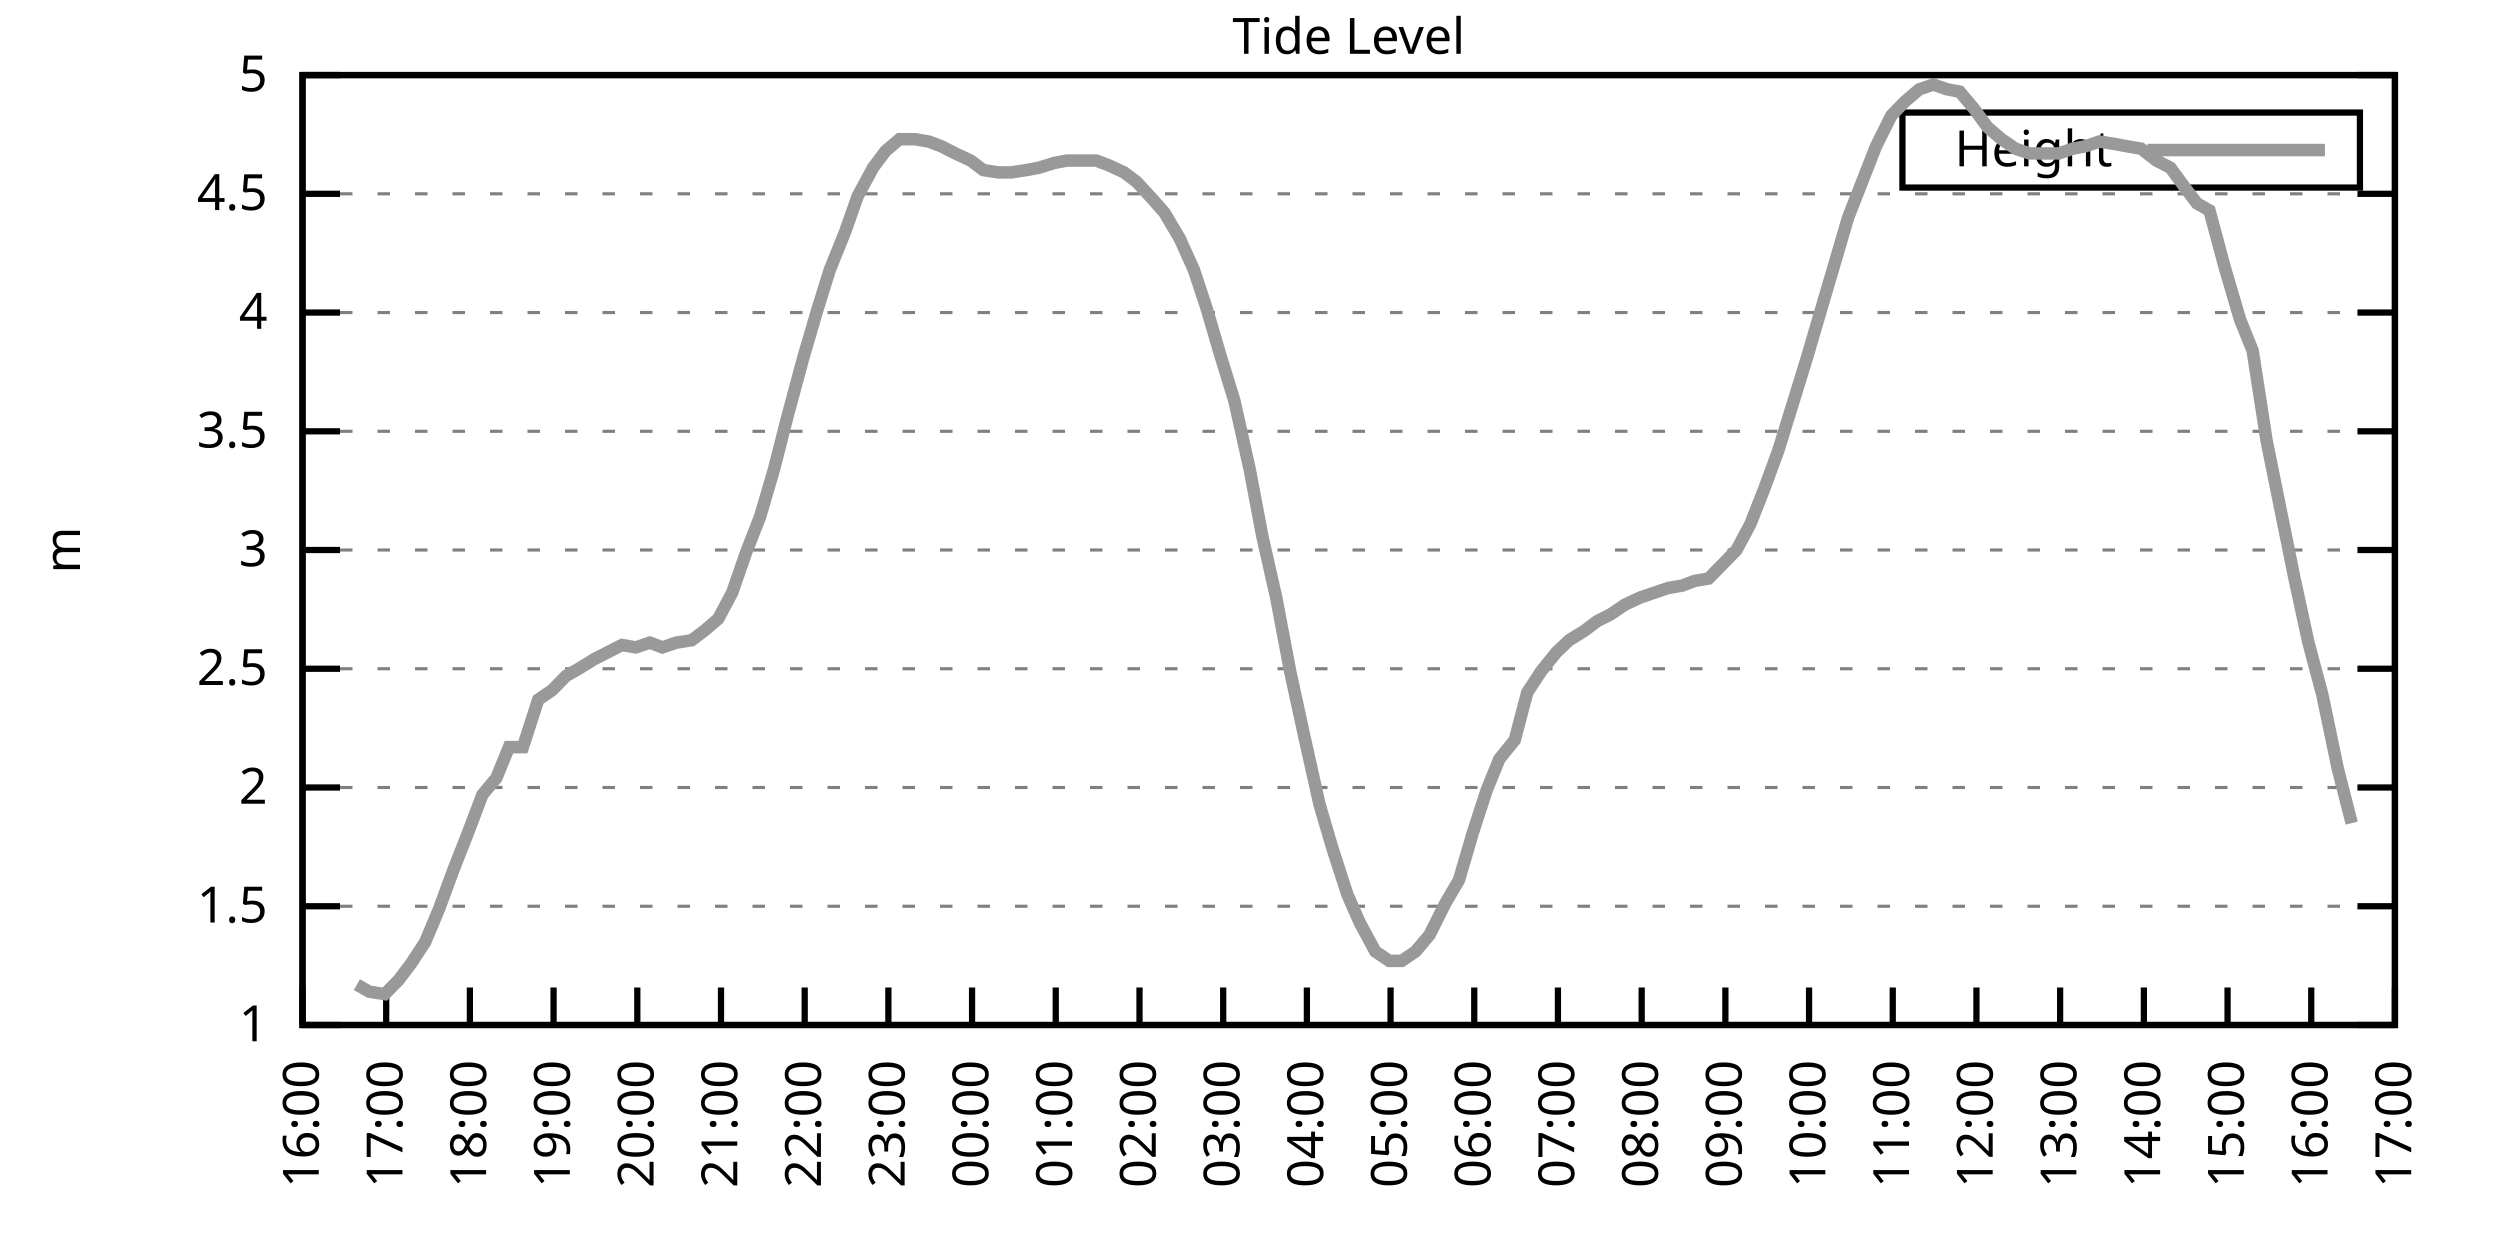
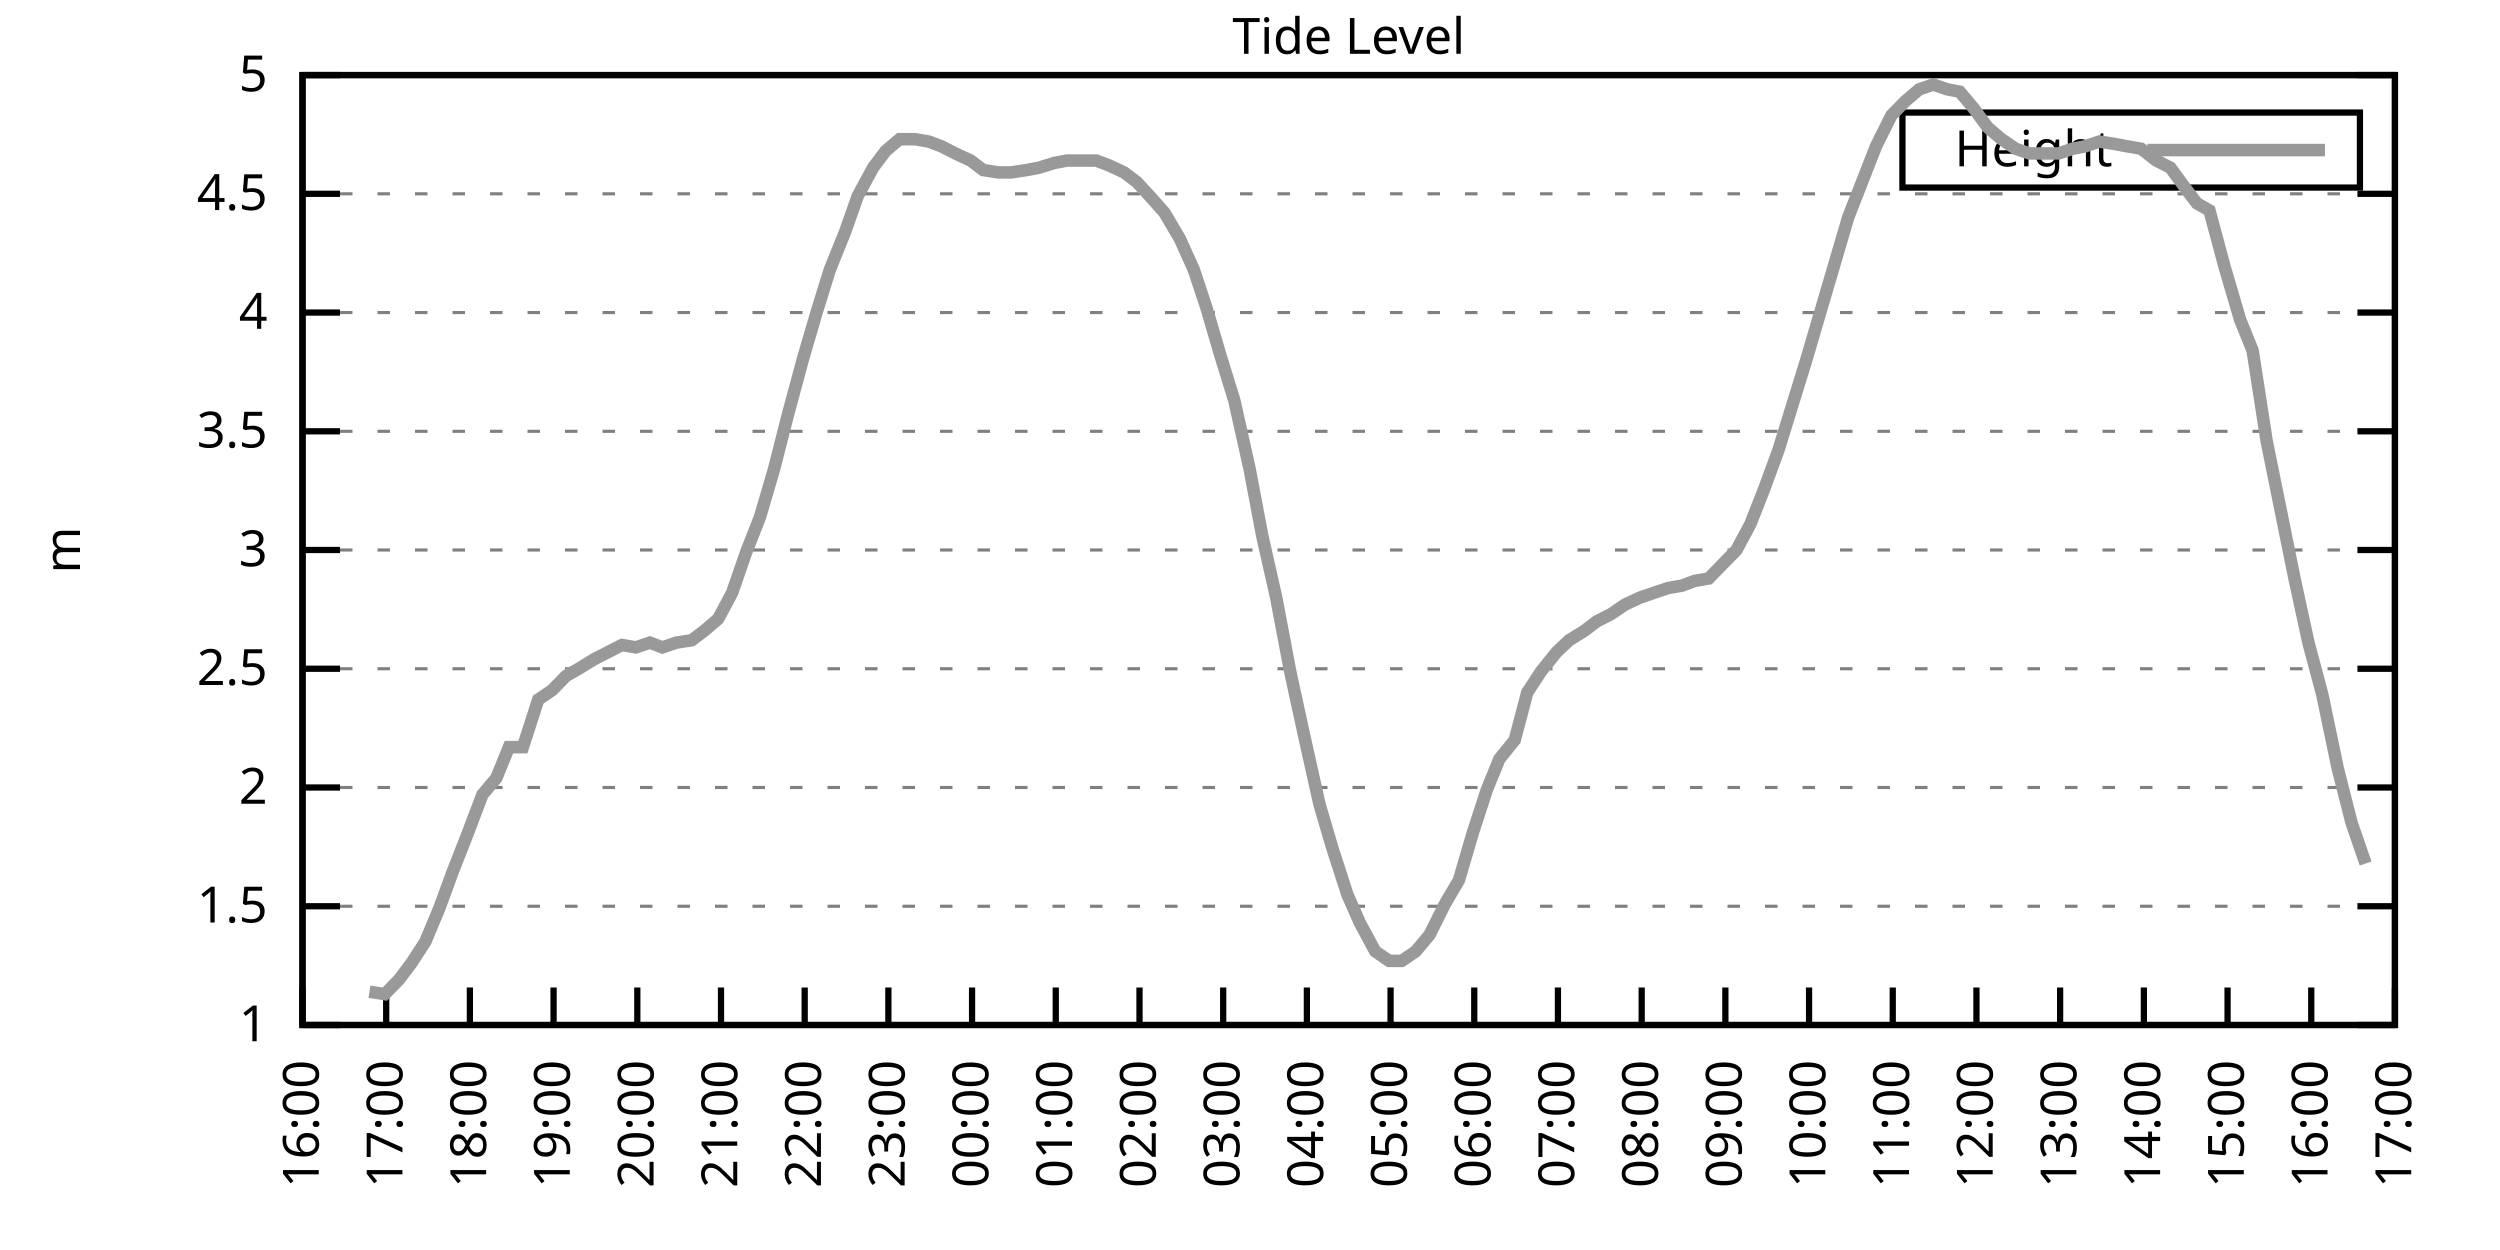
<svg xmlns="http://www.w3.org/2000/svg" xmlns:xlink="http://www.w3.org/1999/xlink" width="400" height="200" viewBox="0 0 400 200">
  <g id="gnuplot_canvas">
    <rect x="0" y="0" width="400" height="200" fill="none" />
    <defs>
      <circle id="gpDot" r="0.5" stroke-width="0.5" stroke="currentColor" />
      <path id="gpPt0" stroke-width="0.333" stroke="currentColor" d="M-1,0 h2 M0,-1 v2" />
      <path id="gpPt1" stroke-width="0.333" stroke="currentColor" d="M-1,-1 L1,1 M1,-1 L-1,1" />
      <path id="gpPt2" stroke-width="0.333" stroke="currentColor" d="M-1,0 L1,0 M0,-1 L0,1 M-1,-1 L1,1 M-1,1 L1,-1" />
      <rect id="gpPt3" stroke-width="0.333" stroke="currentColor" x="-1" y="-1" width="2" height="2" />
      <rect id="gpPt4" stroke-width="0.333" stroke="currentColor" fill="currentColor" x="-1" y="-1" width="2" height="2" />
      <circle id="gpPt5" stroke-width="0.333" stroke="currentColor" cx="0" cy="0" r="1" />
      <use xlink:href="#gpPt5" id="gpPt6" fill="currentColor" stroke="none" />
      <path id="gpPt7" stroke-width="0.333" stroke="currentColor" d="M0,-1.33 L-1.33,0.67 L1.33,0.67 z" />
      <use xlink:href="#gpPt7" id="gpPt8" fill="currentColor" stroke="none" />
      <use xlink:href="#gpPt7" id="gpPt9" stroke="currentColor" transform="rotate(180)" />
      <use xlink:href="#gpPt9" id="gpPt10" fill="currentColor" stroke="none" />
      <use xlink:href="#gpPt3" id="gpPt11" stroke="currentColor" transform="rotate(45)" />
      <use xlink:href="#gpPt11" id="gpPt12" fill="currentColor" stroke="none" />
      <path id="gpPt13" stroke-width="0.333" stroke="currentColor" d="M0,1.330 L1.265,0.411 L0.782,-1.067 L-0.782,-1.076 L-1.265,0.411 z" />
      <use xlink:href="#gpPt13" id="gpPt14" fill="currentColor" stroke="none" />
      <filter id="textbox" filterUnits="objectBoundingBox" x="0" y="0" height="1" width="1">
        <feFlood flood-color="white" flood-opacity="1" result="bgnd" />
        <feComposite in="SourceGraphic" in2="bgnd" operator="atop" />
      </filter>
      <filter id="greybox" filterUnits="objectBoundingBox" x="0" y="0" height="1" width="1">
        <feFlood flood-color="lightgrey" flood-opacity="1" result="grey" />
        <feComposite in="SourceGraphic" in2="grey" operator="atop" />
      </filter>
    </defs>
    <g fill="none" color="white" stroke="currentColor" stroke-width="1.00" stroke-linecap="butt" stroke-linejoin="miter">
</g>
    <g fill="none" color="black" stroke="currentColor" stroke-width="1.00" stroke-linecap="butt" stroke-linejoin="miter">
      <g stroke="none" shape-rendering="crispEdges">
        <polygon fill="rgb(255, 255, 255)" points="48.40,164.00 383.18,164.00 383.18,12.02 48.40,12.02 " />
      </g>
    </g>
    <g fill="none" color="black" stroke="currentColor" stroke-width="1.00" stroke-linecap="butt" stroke-linejoin="miter">
</g>
    <g fill="none" color="black" stroke="black" stroke-width="0.50" stroke-linecap="butt" stroke-linejoin="miter">
</g>
    <g fill="none" color="gray" stroke="currentColor" stroke-width="0.50" stroke-linecap="butt" stroke-linejoin="miter">
      <path stroke="gray" stroke-dasharray="2,4" class="gridline" d="M48.40,164.00 L383.19,164.00  " />
    </g>
    <g fill="none" color="gray" stroke="gray" stroke-width="1.00" stroke-linecap="butt" stroke-linejoin="miter">
</g>
    <g fill="none" color="black" stroke="currentColor" stroke-width="1.00" stroke-linecap="butt" stroke-linejoin="miter">
      <path stroke="black" d="M48.40,164.00 L54.40,164.00 M383.19,164.00 L377.19,164.00  " />
      <g transform="translate(42.80,166.60)" stroke="none" fill="black" font-family="Sans" font-size="8.00" text-anchor="end">
        <text>
          <tspan font-family="Sans"> 1</tspan>
        </text>
      </g>
    </g>
    <g fill="none" color="black" stroke="currentColor" stroke-width="1.00" stroke-linecap="butt" stroke-linejoin="miter">
</g>
    <g fill="none" color="black" stroke="black" stroke-width="0.50" stroke-linecap="butt" stroke-linejoin="miter">
</g>
    <g fill="none" color="gray" stroke="currentColor" stroke-width="0.50" stroke-linecap="butt" stroke-linejoin="miter">
      <path stroke="gray" stroke-dasharray="2,4" class="gridline" d="M48.40,145.00 L383.19,145.00  " />
    </g>
    <g fill="none" color="gray" stroke="gray" stroke-width="1.00" stroke-linecap="butt" stroke-linejoin="miter">
</g>
    <g fill="none" color="black" stroke="currentColor" stroke-width="1.00" stroke-linecap="butt" stroke-linejoin="miter">
      <path stroke="black" d="M48.40,145.00 L54.40,145.00 M383.19,145.00 L377.19,145.00  " />
      <g transform="translate(42.80,147.60)" stroke="none" fill="black" font-family="Sans" font-size="8.00" text-anchor="end">
        <text>
          <tspan font-family="Sans"> 1.5</tspan>
        </text>
      </g>
    </g>
    <g fill="none" color="black" stroke="currentColor" stroke-width="1.00" stroke-linecap="butt" stroke-linejoin="miter">
</g>
    <g fill="none" color="black" stroke="black" stroke-width="0.50" stroke-linecap="butt" stroke-linejoin="miter">
</g>
    <g fill="none" color="gray" stroke="currentColor" stroke-width="0.50" stroke-linecap="butt" stroke-linejoin="miter">
      <path stroke="gray" stroke-dasharray="2,4" class="gridline" d="M48.40,126.00 L383.19,126.00  " />
    </g>
    <g fill="none" color="gray" stroke="gray" stroke-width="1.00" stroke-linecap="butt" stroke-linejoin="miter">
</g>
    <g fill="none" color="black" stroke="currentColor" stroke-width="1.00" stroke-linecap="butt" stroke-linejoin="miter">
      <path stroke="black" d="M48.40,126.00 L54.40,126.00 M383.19,126.00 L377.19,126.00  " />
      <g transform="translate(42.80,128.60)" stroke="none" fill="black" font-family="Sans" font-size="8.00" text-anchor="end">
        <text>
          <tspan font-family="Sans"> 2</tspan>
        </text>
      </g>
    </g>
    <g fill="none" color="black" stroke="currentColor" stroke-width="1.00" stroke-linecap="butt" stroke-linejoin="miter">
</g>
    <g fill="none" color="black" stroke="black" stroke-width="0.50" stroke-linecap="butt" stroke-linejoin="miter">
</g>
    <g fill="none" color="gray" stroke="currentColor" stroke-width="0.50" stroke-linecap="butt" stroke-linejoin="miter">
      <path stroke="gray" stroke-dasharray="2,4" class="gridline" d="M48.40,107.00 L383.19,107.00  " />
    </g>
    <g fill="none" color="gray" stroke="gray" stroke-width="1.00" stroke-linecap="butt" stroke-linejoin="miter">
</g>
    <g fill="none" color="black" stroke="currentColor" stroke-width="1.00" stroke-linecap="butt" stroke-linejoin="miter">
      <path stroke="black" d="M48.40,107.00 L54.40,107.00 M383.19,107.00 L377.19,107.00  " />
      <g transform="translate(42.80,109.60)" stroke="none" fill="black" font-family="Sans" font-size="8.00" text-anchor="end">
        <text>
          <tspan font-family="Sans"> 2.5</tspan>
        </text>
      </g>
    </g>
    <g fill="none" color="black" stroke="currentColor" stroke-width="1.00" stroke-linecap="butt" stroke-linejoin="miter">
</g>
    <g fill="none" color="black" stroke="black" stroke-width="0.50" stroke-linecap="butt" stroke-linejoin="miter">
</g>
    <g fill="none" color="gray" stroke="currentColor" stroke-width="0.50" stroke-linecap="butt" stroke-linejoin="miter">
      <path stroke="gray" stroke-dasharray="2,4" class="gridline" d="M48.40,88.00 L383.19,88.00  " />
    </g>
    <g fill="none" color="gray" stroke="gray" stroke-width="1.00" stroke-linecap="butt" stroke-linejoin="miter">
</g>
    <g fill="none" color="black" stroke="currentColor" stroke-width="1.00" stroke-linecap="butt" stroke-linejoin="miter">
      <path stroke="black" d="M48.40,88.00 L54.40,88.00 M383.19,88.00 L377.19,88.00  " />
      <g transform="translate(42.80,90.60)" stroke="none" fill="black" font-family="Sans" font-size="8.00" text-anchor="end">
        <text>
          <tspan font-family="Sans"> 3</tspan>
        </text>
      </g>
    </g>
    <g fill="none" color="black" stroke="currentColor" stroke-width="1.00" stroke-linecap="butt" stroke-linejoin="miter">
</g>
    <g fill="none" color="black" stroke="black" stroke-width="0.50" stroke-linecap="butt" stroke-linejoin="miter">
</g>
    <g fill="none" color="gray" stroke="currentColor" stroke-width="0.50" stroke-linecap="butt" stroke-linejoin="miter">
      <path stroke="gray" stroke-dasharray="2,4" class="gridline" d="M48.40,69.01 L383.19,69.01  " />
    </g>
    <g fill="none" color="gray" stroke="gray" stroke-width="1.00" stroke-linecap="butt" stroke-linejoin="miter">
</g>
    <g fill="none" color="black" stroke="currentColor" stroke-width="1.00" stroke-linecap="butt" stroke-linejoin="miter">
      <path stroke="black" d="M48.40,69.01 L54.40,69.01 M383.19,69.01 L377.19,69.01  " />
      <g transform="translate(42.80,71.61)" stroke="none" fill="black" font-family="Sans" font-size="8.00" text-anchor="end">
        <text>
          <tspan font-family="Sans"> 3.5</tspan>
        </text>
      </g>
    </g>
    <g fill="none" color="black" stroke="currentColor" stroke-width="1.00" stroke-linecap="butt" stroke-linejoin="miter">
</g>
    <g fill="none" color="black" stroke="black" stroke-width="0.50" stroke-linecap="butt" stroke-linejoin="miter">
</g>
    <g fill="none" color="gray" stroke="currentColor" stroke-width="0.50" stroke-linecap="butt" stroke-linejoin="miter">
      <path stroke="gray" stroke-dasharray="2,4" class="gridline" d="M48.40,50.01 L383.19,50.01  " />
    </g>
    <g fill="none" color="gray" stroke="gray" stroke-width="1.00" stroke-linecap="butt" stroke-linejoin="miter">
</g>
    <g fill="none" color="black" stroke="currentColor" stroke-width="1.00" stroke-linecap="butt" stroke-linejoin="miter">
      <path stroke="black" d="M48.40,50.01 L54.40,50.01 M383.19,50.01 L377.19,50.01  " />
      <g transform="translate(42.80,52.61)" stroke="none" fill="black" font-family="Sans" font-size="8.00" text-anchor="end">
        <text>
          <tspan font-family="Sans"> 4</tspan>
        </text>
      </g>
    </g>
    <g fill="none" color="black" stroke="currentColor" stroke-width="1.00" stroke-linecap="butt" stroke-linejoin="miter">
</g>
    <g fill="none" color="black" stroke="black" stroke-width="0.50" stroke-linecap="butt" stroke-linejoin="miter">
</g>
    <g fill="none" color="gray" stroke="currentColor" stroke-width="0.50" stroke-linecap="butt" stroke-linejoin="miter">
      <path stroke="gray" stroke-dasharray="2,4" class="gridline" d="M48.40,31.01 L383.19,31.01  " />
    </g>
    <g fill="none" color="gray" stroke="gray" stroke-width="1.00" stroke-linecap="butt" stroke-linejoin="miter">
</g>
    <g fill="none" color="black" stroke="currentColor" stroke-width="1.00" stroke-linecap="butt" stroke-linejoin="miter">
      <path stroke="black" d="M48.40,31.01 L54.40,31.01 M383.19,31.01 L377.19,31.01  " />
      <g transform="translate(42.80,33.61)" stroke="none" fill="black" font-family="Sans" font-size="8.00" text-anchor="end">
        <text>
          <tspan font-family="Sans"> 4.5</tspan>
        </text>
      </g>
    </g>
    <g fill="none" color="black" stroke="currentColor" stroke-width="1.00" stroke-linecap="butt" stroke-linejoin="miter">
</g>
    <g fill="none" color="black" stroke="black" stroke-width="0.50" stroke-linecap="butt" stroke-linejoin="miter">
</g>
    <g fill="none" color="gray" stroke="currentColor" stroke-width="0.50" stroke-linecap="butt" stroke-linejoin="miter">
      <path stroke="gray" stroke-dasharray="2,4" class="gridline" d="M48.40,12.01 L383.19,12.01  " />
    </g>
    <g fill="none" color="gray" stroke="gray" stroke-width="1.00" stroke-linecap="butt" stroke-linejoin="miter">
</g>
    <g fill="none" color="black" stroke="currentColor" stroke-width="1.00" stroke-linecap="butt" stroke-linejoin="miter">
      <path stroke="black" d="M48.40,12.01 L54.40,12.01 M383.19,12.01 L377.19,12.01  " />
      <g transform="translate(42.80,14.61)" stroke="none" fill="black" font-family="Sans" font-size="8.00" text-anchor="end">
        <text>
          <tspan font-family="Sans"> 5</tspan>
        </text>
      </g>
    </g>
    <g fill="none" color="black" stroke="currentColor" stroke-width="1.00" stroke-linecap="butt" stroke-linejoin="miter">
      <path stroke="black" d="M48.40,164.00 L48.40,158.00  " />
      <g transform="translate(51.00,169.60) rotate(270.00)" stroke="none" fill="black" font-family="Sans" font-size="8.00" text-anchor="end">
        <text>
          <tspan font-family="Sans">16:00</tspan>
        </text>
      </g>
    </g>
    <g fill="none" color="black" stroke="currentColor" stroke-width="1.00" stroke-linecap="butt" stroke-linejoin="miter">
      <path stroke="black" d="M61.79,164.00 L61.79,158.00  " />
      <g transform="translate(64.39,169.60) rotate(270.00)" stroke="none" fill="black" font-family="Sans" font-size="8.00" text-anchor="end">
        <text>
          <tspan font-family="Sans">17:00</tspan>
        </text>
      </g>
    </g>
    <g fill="none" color="black" stroke="currentColor" stroke-width="1.00" stroke-linecap="butt" stroke-linejoin="miter">
      <path stroke="black" d="M75.18,164.00 L75.18,158.00  " />
      <g transform="translate(77.78,169.60) rotate(270.00)" stroke="none" fill="black" font-family="Sans" font-size="8.00" text-anchor="end">
        <text>
          <tspan font-family="Sans">18:00</tspan>
        </text>
      </g>
    </g>
    <g fill="none" color="black" stroke="currentColor" stroke-width="1.00" stroke-linecap="butt" stroke-linejoin="miter">
      <path stroke="black" d="M88.57,164.00 L88.57,158.00  " />
      <g transform="translate(91.17,169.60) rotate(270.00)" stroke="none" fill="black" font-family="Sans" font-size="8.00" text-anchor="end">
        <text>
          <tspan font-family="Sans">19:00</tspan>
        </text>
      </g>
    </g>
    <g fill="none" color="black" stroke="currentColor" stroke-width="1.00" stroke-linecap="butt" stroke-linejoin="miter">
      <path stroke="black" d="M101.97,164.00 L101.97,158.00  " />
      <g transform="translate(104.57,169.60) rotate(270.00)" stroke="none" fill="black" font-family="Sans" font-size="8.00" text-anchor="end">
        <text>
          <tspan font-family="Sans">20:00</tspan>
        </text>
      </g>
    </g>
    <g fill="none" color="black" stroke="currentColor" stroke-width="1.00" stroke-linecap="butt" stroke-linejoin="miter">
      <path stroke="black" d="M115.36,164.00 L115.36,158.00  " />
      <g transform="translate(117.96,169.60) rotate(270.00)" stroke="none" fill="black" font-family="Sans" font-size="8.00" text-anchor="end">
        <text>
          <tspan font-family="Sans">21:00</tspan>
        </text>
      </g>
    </g>
    <g fill="none" color="black" stroke="currentColor" stroke-width="1.00" stroke-linecap="butt" stroke-linejoin="miter">
      <path stroke="black" d="M128.75,164.00 L128.75,158.00  " />
      <g transform="translate(131.35,169.60) rotate(270.00)" stroke="none" fill="black" font-family="Sans" font-size="8.00" text-anchor="end">
        <text>
          <tspan font-family="Sans">22:00</tspan>
        </text>
      </g>
    </g>
    <g fill="none" color="black" stroke="currentColor" stroke-width="1.00" stroke-linecap="butt" stroke-linejoin="miter">
      <path stroke="black" d="M142.14,164.00 L142.14,158.00  " />
      <g transform="translate(144.74,169.60) rotate(270.00)" stroke="none" fill="black" font-family="Sans" font-size="8.00" text-anchor="end">
        <text>
          <tspan font-family="Sans">23:00</tspan>
        </text>
      </g>
    </g>
    <g fill="none" color="black" stroke="currentColor" stroke-width="1.00" stroke-linecap="butt" stroke-linejoin="miter">
      <path stroke="black" d="M155.53,164.00 L155.53,158.00  " />
      <g transform="translate(158.13,169.60) rotate(270.00)" stroke="none" fill="black" font-family="Sans" font-size="8.00" text-anchor="end">
        <text>
          <tspan font-family="Sans">00:00</tspan>
        </text>
      </g>
    </g>
    <g fill="none" color="black" stroke="currentColor" stroke-width="1.00" stroke-linecap="butt" stroke-linejoin="miter">
      <path stroke="black" d="M168.92,164.00 L168.92,158.00  " />
      <g transform="translate(171.52,169.60) rotate(270.00)" stroke="none" fill="black" font-family="Sans" font-size="8.00" text-anchor="end">
        <text>
          <tspan font-family="Sans">01:00</tspan>
        </text>
      </g>
    </g>
    <g fill="none" color="black" stroke="currentColor" stroke-width="1.00" stroke-linecap="butt" stroke-linejoin="miter">
      <path stroke="black" d="M182.32,164.00 L182.32,158.00  " />
      <g transform="translate(184.92,169.60) rotate(270.00)" stroke="none" fill="black" font-family="Sans" font-size="8.00" text-anchor="end">
        <text>
          <tspan font-family="Sans">02:00</tspan>
        </text>
      </g>
    </g>
    <g fill="none" color="black" stroke="currentColor" stroke-width="1.00" stroke-linecap="butt" stroke-linejoin="miter">
      <path stroke="black" d="M195.71,164.00 L195.71,158.00  " />
      <g transform="translate(198.31,169.60) rotate(270.00)" stroke="none" fill="black" font-family="Sans" font-size="8.00" text-anchor="end">
        <text>
          <tspan font-family="Sans">03:00</tspan>
        </text>
      </g>
    </g>
    <g fill="none" color="black" stroke="currentColor" stroke-width="1.00" stroke-linecap="butt" stroke-linejoin="miter">
      <path stroke="black" d="M209.10,164.00 L209.10,158.00  " />
      <g transform="translate(211.70,169.60) rotate(270.00)" stroke="none" fill="black" font-family="Sans" font-size="8.00" text-anchor="end">
        <text>
          <tspan font-family="Sans">04:00</tspan>
        </text>
      </g>
    </g>
    <g fill="none" color="black" stroke="currentColor" stroke-width="1.00" stroke-linecap="butt" stroke-linejoin="miter">
      <path stroke="black" d="M222.49,164.00 L222.49,158.00  " />
      <g transform="translate(225.09,169.60) rotate(270.00)" stroke="none" fill="black" font-family="Sans" font-size="8.00" text-anchor="end">
        <text>
          <tspan font-family="Sans">05:00</tspan>
        </text>
      </g>
    </g>
    <g fill="none" color="black" stroke="currentColor" stroke-width="1.00" stroke-linecap="butt" stroke-linejoin="miter">
      <path stroke="black" d="M235.88,164.00 L235.88,158.00  " />
      <g transform="translate(238.48,169.60) rotate(270.00)" stroke="none" fill="black" font-family="Sans" font-size="8.00" text-anchor="end">
        <text>
          <tspan font-family="Sans">06:00</tspan>
        </text>
      </g>
    </g>
    <g fill="none" color="black" stroke="currentColor" stroke-width="1.00" stroke-linecap="butt" stroke-linejoin="miter">
      <path stroke="black" d="M249.27,164.00 L249.27,158.00  " />
      <g transform="translate(251.87,169.60) rotate(270.00)" stroke="none" fill="black" font-family="Sans" font-size="8.00" text-anchor="end">
        <text>
          <tspan font-family="Sans">07:00</tspan>
        </text>
      </g>
    </g>
    <g fill="none" color="black" stroke="currentColor" stroke-width="1.00" stroke-linecap="butt" stroke-linejoin="miter">
      <path stroke="black" d="M262.67,164.00 L262.67,158.00  " />
      <g transform="translate(265.27,169.60) rotate(270.00)" stroke="none" fill="black" font-family="Sans" font-size="8.00" text-anchor="end">
        <text>
          <tspan font-family="Sans">08:00</tspan>
        </text>
      </g>
    </g>
    <g fill="none" color="black" stroke="currentColor" stroke-width="1.00" stroke-linecap="butt" stroke-linejoin="miter">
      <path stroke="black" d="M276.06,164.00 L276.06,158.00  " />
      <g transform="translate(278.66,169.60) rotate(270.00)" stroke="none" fill="black" font-family="Sans" font-size="8.00" text-anchor="end">
        <text>
          <tspan font-family="Sans">09:00</tspan>
        </text>
      </g>
    </g>
    <g fill="none" color="black" stroke="currentColor" stroke-width="1.00" stroke-linecap="butt" stroke-linejoin="miter">
      <path stroke="black" d="M289.45,164.00 L289.45,158.00  " />
      <g transform="translate(292.05,169.60) rotate(270.00)" stroke="none" fill="black" font-family="Sans" font-size="8.00" text-anchor="end">
        <text>
          <tspan font-family="Sans">10:00</tspan>
        </text>
      </g>
    </g>
    <g fill="none" color="black" stroke="currentColor" stroke-width="1.00" stroke-linecap="butt" stroke-linejoin="miter">
      <path stroke="black" d="M302.84,164.00 L302.84,158.00  " />
      <g transform="translate(305.44,169.60) rotate(270.00)" stroke="none" fill="black" font-family="Sans" font-size="8.00" text-anchor="end">
        <text>
          <tspan font-family="Sans">11:00</tspan>
        </text>
      </g>
    </g>
    <g fill="none" color="black" stroke="currentColor" stroke-width="1.00" stroke-linecap="butt" stroke-linejoin="miter">
      <path stroke="black" d="M316.23,164.00 L316.23,158.00  " />
      <g transform="translate(318.83,169.60) rotate(270.00)" stroke="none" fill="black" font-family="Sans" font-size="8.00" text-anchor="end">
        <text>
          <tspan font-family="Sans">12:00</tspan>
        </text>
      </g>
    </g>
    <g fill="none" color="black" stroke="currentColor" stroke-width="1.00" stroke-linecap="butt" stroke-linejoin="miter">
      <path stroke="black" d="M329.62,164.00 L329.62,158.00  " />
      <g transform="translate(332.22,169.60) rotate(270.00)" stroke="none" fill="black" font-family="Sans" font-size="8.00" text-anchor="end">
        <text>
          <tspan font-family="Sans">13:00</tspan>
        </text>
      </g>
    </g>
    <g fill="none" color="black" stroke="currentColor" stroke-width="1.00" stroke-linecap="butt" stroke-linejoin="miter">
      <path stroke="black" d="M343.02,164.00 L343.02,158.00  " />
      <g transform="translate(345.62,169.60) rotate(270.00)" stroke="none" fill="black" font-family="Sans" font-size="8.00" text-anchor="end">
        <text>
          <tspan font-family="Sans">14:00</tspan>
        </text>
      </g>
    </g>
    <g fill="none" color="black" stroke="currentColor" stroke-width="1.00" stroke-linecap="butt" stroke-linejoin="miter">
      <path stroke="black" d="M356.41,164.00 L356.41,158.00  " />
      <g transform="translate(359.01,169.60) rotate(270.00)" stroke="none" fill="black" font-family="Sans" font-size="8.00" text-anchor="end">
        <text>
          <tspan font-family="Sans">15:00</tspan>
        </text>
      </g>
    </g>
    <g fill="none" color="black" stroke="currentColor" stroke-width="1.00" stroke-linecap="butt" stroke-linejoin="miter">
      <path stroke="black" d="M369.80,164.00 L369.80,158.00  " />
      <g transform="translate(372.40,169.60) rotate(270.00)" stroke="none" fill="black" font-family="Sans" font-size="8.00" text-anchor="end">
        <text>
          <tspan font-family="Sans">16:00</tspan>
        </text>
      </g>
    </g>
    <g fill="none" color="black" stroke="currentColor" stroke-width="1.00" stroke-linecap="butt" stroke-linejoin="miter">
      <path stroke="black" d="M383.19,164.00 L383.19,158.00  " />
      <g transform="translate(385.79,169.60) rotate(270.00)" stroke="none" fill="black" font-family="Sans" font-size="8.00" text-anchor="end">
        <text>
          <tspan font-family="Sans">17:00</tspan>
        </text>
      </g>
    </g>
    <g fill="none" color="black" stroke="currentColor" stroke-width="1.00" stroke-linecap="butt" stroke-linejoin="miter">
</g>
    <g fill="none" color="black" stroke="currentColor" stroke-width="1.00" stroke-linecap="butt" stroke-linejoin="miter">
      <path stroke="black" d="M48.40,12.01 L48.40,164.00 L383.19,164.00 L383.19,12.01 L48.40,12.01 Z  " />
    </g>
    <g fill="none" color="black" stroke="currentColor" stroke-width="1.00" stroke-linecap="butt" stroke-linejoin="miter">
</g>
    <g fill="none" color="black" stroke="currentColor" stroke-width="1.00" stroke-linecap="butt" stroke-linejoin="miter">
      <path stroke="black" d="M304.39,30.01 L304.39,18.01 L377.59,18.01 L377.59,30.01 L304.39,30.01 Z  " />
    </g>
    <g id="Tide_level_plot_1">
      <g fill="none" color="white" stroke="black" stroke-width="2.00" stroke-linecap="butt" stroke-linejoin="miter">
</g>
      <g fill="none" color="black" stroke="currentColor" stroke-width="2.00" stroke-linecap="butt" stroke-linejoin="miter">
        <g transform="translate(337.99,26.61)" stroke="none" fill="black" font-family="Sans" font-size="8.00" text-anchor="end">
          <text>
            <tspan font-family="Sans">Height</tspan>
          </text>
        </g>
      </g>
      <g fill="none" color="black" stroke="currentColor" stroke-width="2.00" stroke-linecap="butt" stroke-linejoin="miter">
-         <path stroke="rgb(153, 153, 153)" d="M343.59,24.01 L371.99,24.01 M57.10,157.54 L59.11,158.68 L61.57,159.06 L63.80,156.78 L65.81,154.12 L68.04,150.70   L70.27,145.38 L72.50,139.30 L74.74,133.60 L77.19,127.14 L79.42,124.48 L81.43,119.54 L83.66,119.54 L86.12,111.94   L88.35,110.42 L90.58,108.14 L92.59,107.00 L95.05,105.48 L97.28,104.34 L99.51,103.20 L101.74,103.58 L103.98,102.82   L105.98,103.58 L108.22,102.82 L110.67,102.44 L112.68,100.92 L114.91,99.02 L117.14,94.84 L119.38,88.38 L121.61,82.69   L123.84,75.09 L126.07,66.35 L128.53,57.23 L130.76,49.63 L132.77,43.17 L135.22,37.09 L137.23,31.39 L139.69,26.83   L141.69,24.17 L143.93,22.27 L146.38,22.27 L148.61,22.65 L150.62,23.41 L152.85,24.55 L155.31,25.69 L157.32,27.21   L159.77,27.59 L161.78,27.59 L164.24,27.21 L166.25,26.83 L168.70,26.07 L170.71,25.69 L172.94,25.69 L175.40,25.69   L177.41,26.45 L179.86,27.59 L181.87,29.11 L184.32,31.77 L186.33,34.05 L188.79,38.23 L191.02,43.17 L193.03,49.25   L195.26,56.85 L197.49,64.07 L199.95,75.09 L201.96,85.73 L204.19,95.60 L206.42,107.38 L208.65,117.64 L211.11,128.66   L213.12,135.50 L215.57,143.10 L217.58,147.66 L220.04,152.22 L222.27,153.74 L224.28,153.74 L226.51,152.22 L228.74,149.56   L231.20,144.62 L233.43,140.82 L235.66,133.22 L237.89,126.38 L239.90,121.44 L242.36,118.40 L244.36,110.80 L246.60,107.38   L249.05,104.34 L251.06,102.44 L253.51,100.92 L255.52,99.40 L257.76,98.26 L259.99,96.74 L262.44,95.60 L264.67,94.84   L266.91,94.08 L269.14,93.70 L271.15,92.94 L273.38,92.56 L275.61,90.28 L277.84,88.00 L280.07,83.83 L282.31,78.13   L284.54,72.05 L286.77,64.83 L289.00,57.61 L291.23,50.01 L293.47,42.41 L295.70,34.81 L297.93,29.11 L300.16,23.41   L302.62,18.47 L304.85,16.19 L307.08,14.29 L309.31,13.53 L311.54,14.29 L313.55,14.67 L315.79,17.33 L318.02,20.37   L320.25,22.27 L322.48,23.79 L324.71,24.55 L326.95,24.55 L329.40,24.55 L331.63,23.79 L333.64,23.41 L335.87,22.65   L338.33,23.03 L340.34,23.41 L342.57,23.79 L345.02,25.69 L347.26,26.83 L349.49,29.87 L351.50,32.53 L353.51,33.67   L355.96,42.79 L358.42,51.15 L360.42,56.09 L362.66,70.53 L364.89,81.55 L367.12,92.56 L369.35,102.82 L371.58,111.18   L374.04,122.96 L376.27,131.70  " />
+         <path stroke="rgb(153, 153, 153)" d="M343.59,24.01 L371.99,24.01 M59.11,158.68 L61.57,159.06 L63.80,156.78 L65.81,154.12 L68.04,150.70 L70.27,145.38   L72.50,139.30 L74.74,133.60 L77.19,127.14 L79.42,124.48 L81.43,119.54 L83.66,119.54 L86.12,111.94 L88.35,110.42   L90.58,108.14 L92.59,107.00 L95.05,105.48 L97.28,104.34 L99.51,103.20 L101.74,103.58 L103.98,102.82 L105.98,103.58   L108.22,102.82 L110.67,102.44 L112.68,100.92 L114.91,99.02 L117.14,94.84 L119.38,88.38 L121.61,82.69 L123.84,75.09   L126.07,66.35 L128.53,57.23 L130.76,49.63 L132.77,43.17 L135.22,37.09 L137.23,31.39 L139.69,26.83 L141.69,24.17   L143.93,22.27 L146.38,22.27 L148.61,22.65 L150.62,23.41 L152.85,24.55 L155.31,25.69 L157.32,27.21 L159.77,27.59   L161.78,27.59 L164.24,27.21 L166.25,26.83 L168.70,26.07 L170.71,25.69 L172.94,25.69 L175.40,25.69 L177.41,26.45   L179.86,27.59 L181.87,29.11 L184.32,31.77 L186.33,34.05 L188.79,38.23 L191.02,43.17 L193.03,49.25 L195.26,56.85   L197.49,64.07 L199.95,75.09 L201.96,85.73 L204.19,95.60 L206.42,107.38 L208.65,117.64 L211.11,128.66 L213.12,135.50   L215.57,143.10 L217.58,147.66 L220.04,152.22 L222.27,153.74 L224.28,153.74 L226.51,152.22 L228.74,149.56 L231.20,144.62   L233.43,140.82 L235.66,133.22 L237.89,126.38 L239.90,121.44 L242.36,118.40 L244.36,110.80 L246.60,107.38 L249.05,104.34   L251.06,102.44 L253.51,100.92 L255.52,99.40 L257.76,98.26 L259.99,96.74 L262.44,95.60 L264.67,94.84 L266.91,94.08   L269.14,93.70 L271.15,92.94 L273.38,92.56 L275.61,90.28 L277.84,88.00 L280.07,83.83 L282.31,78.13 L284.54,72.05   L286.77,64.83 L289.00,57.61 L291.23,50.01 L293.47,42.41 L295.70,34.81 L297.93,29.11 L300.16,23.41 L302.62,18.47   L304.85,16.19 L307.08,14.29 L309.31,13.53 L311.54,14.29 L313.55,14.67 L315.79,17.33 L318.02,20.37 L320.25,22.27   L322.48,23.79 L324.71,24.55 L326.95,24.55 L329.40,24.55 L331.63,23.79 L333.64,23.41 L335.87,22.65 L338.33,23.03   L340.34,23.41 L342.57,23.79 L345.02,25.69 L347.26,26.83 L349.49,29.87 L351.50,32.53 L353.51,33.67 L355.96,42.79   L358.42,51.15 L360.42,56.09 L362.66,70.53 L364.89,81.55 L367.12,92.56 L369.35,102.82 L371.58,111.18 L374.04,122.96   L376.27,131.70 L378.50,138.16  " />
      </g>
    </g>
    <g fill="none" color="black" stroke="currentColor" stroke-width="2.00" stroke-linecap="butt" stroke-linejoin="miter">
</g>
    <g fill="none" color="black" stroke="black" stroke-width="1.00" stroke-linecap="butt" stroke-linejoin="miter">
</g>
    <g fill="none" color="black" stroke="currentColor" stroke-width="1.00" stroke-linecap="butt" stroke-linejoin="miter">
      <path stroke="black" d="M48.40,12.01 L48.40,164.00 L383.19,164.00 L383.19,12.01 L48.40,12.01 Z  " />
      <g transform="translate(12.80,88.01) rotate(270.00)" stroke="none" fill="black" font-family="Sans" font-size="8.00" text-anchor="middle">
        <text>
          <tspan font-family="Sans">m</tspan>
        </text>
      </g>
    </g>
    <g fill="none" color="black" stroke="currentColor" stroke-width="1.00" stroke-linecap="butt" stroke-linejoin="miter">
</g>
    <g fill="none" color="black" stroke="currentColor" stroke-width="1.00" stroke-linecap="butt" stroke-linejoin="miter">
      <g transform="translate(215.79,8.61)" stroke="none" fill="black" font-family="Sans" font-size="8.00" text-anchor="middle">
        <text>
          <tspan font-family="Sans">Tide Level</tspan>
        </text>
      </g>
    </g>
    <g fill="none" color="black" stroke="currentColor" stroke-width="1.00" stroke-linecap="butt" stroke-linejoin="miter">
</g>
  </g>
</svg>
